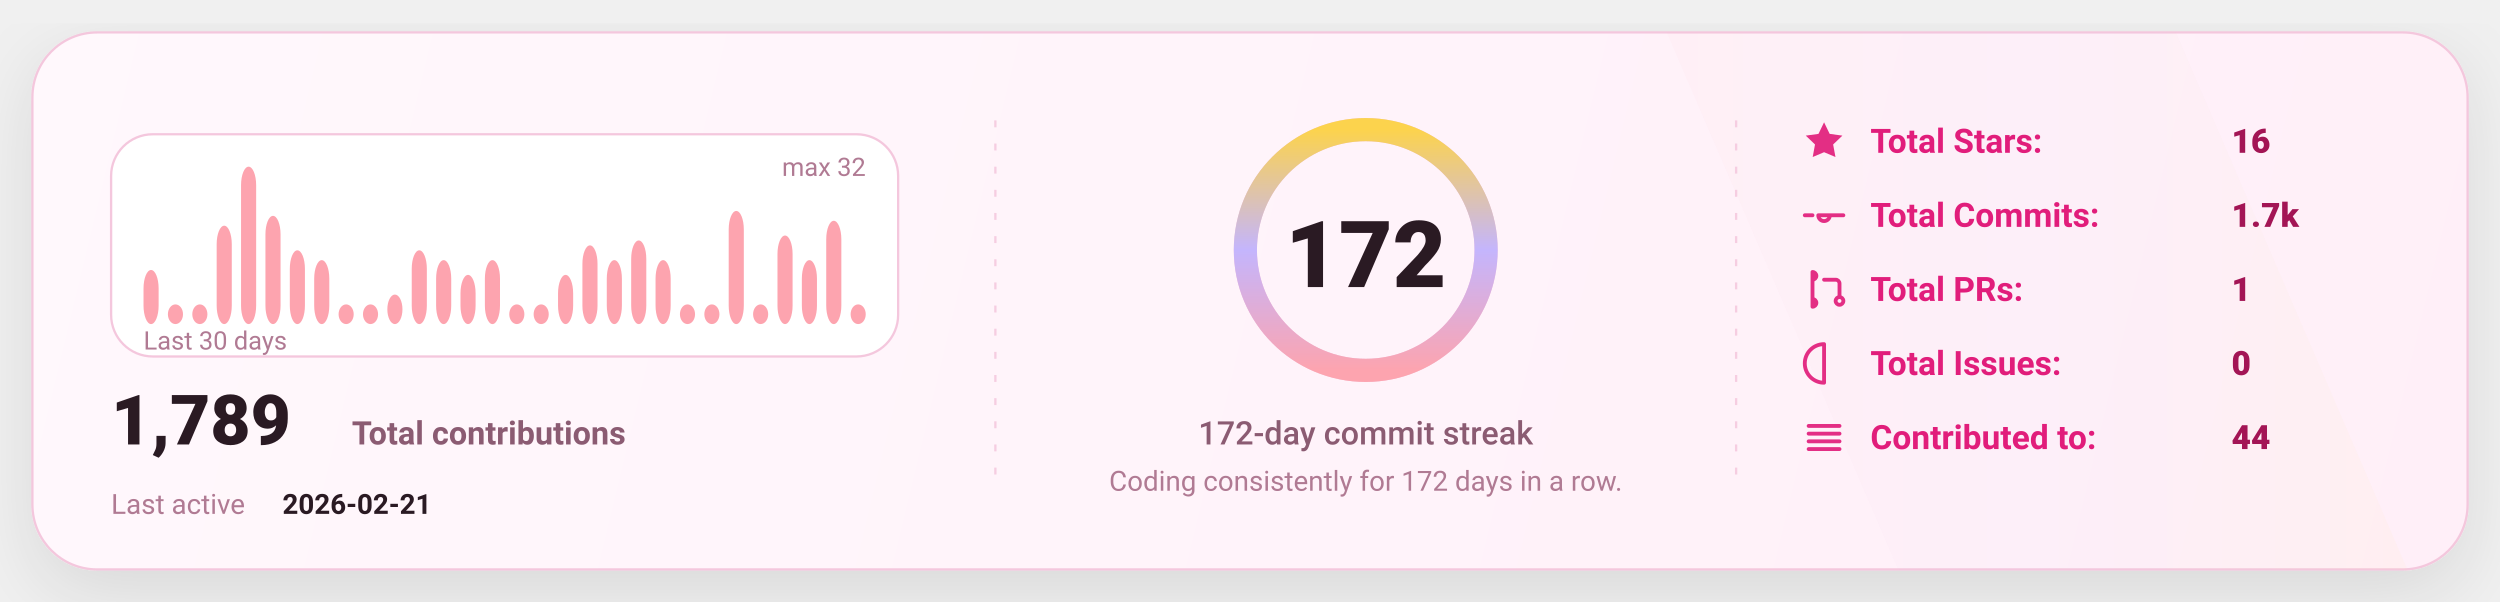
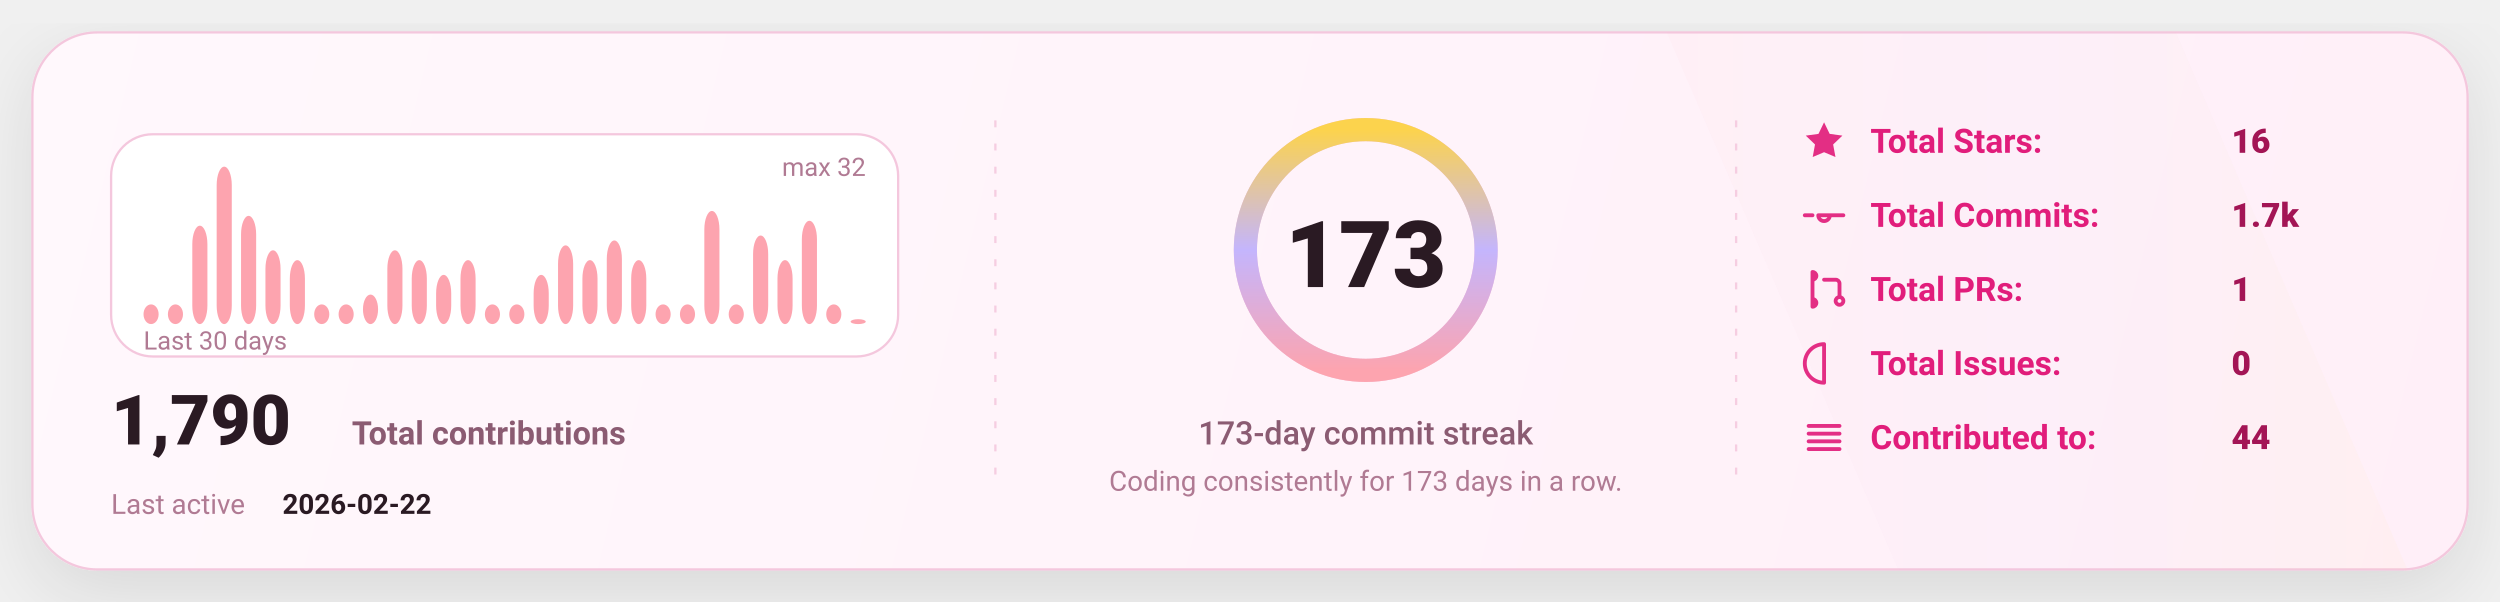
<svg xmlns="http://www.w3.org/2000/svg" width="1080" height="260" viewBox="0 0 1080 260" fill="none" role="img" aria-label="GitHub stats card">
  <defs>
    <linearGradient id="bg" x1="0" y1="0" x2="1080" y2="260" gradientUnits="userSpaceOnUse">
      <stop stop-color="#FFF8FC" />
      <stop offset="1" stop-color="#FFEFF8" />
    </linearGradient>
    <linearGradient id="accent" x1="0" y1="0" x2="1" y2="0">
      <stop offset="0" stop-color="#FDA4AF" />
      <stop offset="0.5" stop-color="#C4B5FD" />
      <stop offset="1" stop-color="#FCD34D" />
    </linearGradient>
    <linearGradient id="chartFill" x1="0" y1="0" x2="0" y2="1">
      <stop stop-color="#FDA4AF" stop-opacity="0.18" />
      <stop offset="1" stop-color="#FDA4AF" stop-opacity="0" />
    </linearGradient>
    <filter id="shadow" x="-20%" y="-20%" width="140%" height="140%">
      <feDropShadow dx="0" dy="10" stdDeviation="16" flood-color="#000000" flood-opacity="0.1" />
    </filter>
    <style>
      text { font-family: "Comic Sans MS","Trebuchet MS","Segoe UI",system-ui,-apple-system,Roboto,Helvetica,Arial,sans-serif; dominant-baseline: alphabetic; }
    </style>
  </defs>
  <rect x="14" y="14" width="1052" height="232" rx="28" fill="url(#bg)" stroke="#F4C7DD" stroke-width="1" filter="url(#shadow)" />
  <path d="M720 14     L940 14     L1040 246     L820 246 Z" fill="url(#accent)" opacity="0.04" />
  <line x1="430" y1="52" x2="430" y2="208" stroke="#F4C7DD" stroke-width="1" stroke-dasharray="3 7" opacity="0.85" />
  <line x1="430" y1="52" x2="430" y2="208" stroke="url(#accent)" stroke-width="1.4" stroke-dasharray="2 7" opacity="0.65" />
  <line x1="750" y1="52" x2="750" y2="208" stroke="#F4C7DD" stroke-width="1" stroke-dasharray="3 7" opacity="0.85" />
  <line x1="750" y1="52" x2="750" y2="208" stroke="url(#accent)" stroke-width="1.4" stroke-dasharray="2 7" opacity="0.65" />
  <g transform="translate(48,58)">
    <rect x="0" y="0" width="340" height="96" rx="18" fill="#FFFFFF" stroke="#F4C7DD" />
-     <rect x="14.00" y="58.63" width="6.53" height="23.38" rx="8.00" fill="#FDA4AF" />
+     <rect x="14.00" y="73.50" width="6.53" height="8.50" rx="8.00" fill="#FDA4AF" />
    <rect x="24.53" y="73.50" width="6.53" height="8.50" rx="8.00" fill="#FDA4AF" />
-     <rect x="35.07" y="73.50" width="6.53" height="8.50" rx="8.00" fill="#FDA4AF" />
-     <rect x="45.60" y="39.50" width="6.53" height="42.50" rx="8.00" fill="#FDA4AF" />
-     <rect x="56.13" y="14.00" width="6.53" height="68.00" rx="8.00" fill="#FDA4AF" />
-     <rect x="66.67" y="35.25" width="6.53" height="46.75" rx="8.00" fill="#FDA4AF" />
-     <rect x="77.20" y="50.13" width="6.53" height="31.88" rx="8.00" fill="#FDA4AF" />
-     <rect x="87.73" y="54.38" width="6.53" height="27.63" rx="8.00" fill="#FDA4AF" />
+     <rect x="35.07" y="39.50" width="6.53" height="42.50" rx="8.00" fill="#FDA4AF" />
+     <rect x="45.60" y="14.00" width="6.53" height="68.00" rx="8.00" fill="#FDA4AF" />
+     <rect x="56.13" y="35.25" width="6.53" height="46.75" rx="8.00" fill="#FDA4AF" />
+     <rect x="66.67" y="50.13" width="6.53" height="31.88" rx="8.00" fill="#FDA4AF" />
+     <rect x="77.20" y="54.38" width="6.53" height="27.63" rx="8.00" fill="#FDA4AF" />
+     <rect x="87.73" y="73.50" width="6.53" height="8.50" rx="8.00" fill="#FDA4AF" />
    <rect x="98.27" y="73.50" width="6.53" height="8.50" rx="8.00" fill="#FDA4AF" />
-     <rect x="108.80" y="73.50" width="6.53" height="8.50" rx="8.00" fill="#FDA4AF" />
-     <rect x="119.33" y="69.25" width="6.53" height="12.75" rx="8.00" fill="#FDA4AF" />
-     <rect x="129.87" y="50.13" width="6.53" height="31.88" rx="8.00" fill="#FDA4AF" />
-     <rect x="140.40" y="54.38" width="6.53" height="27.63" rx="8.00" fill="#FDA4AF" />
-     <rect x="150.93" y="60.75" width="6.53" height="21.25" rx="8.00" fill="#FDA4AF" />
-     <rect x="161.47" y="54.38" width="6.53" height="27.63" rx="8.00" fill="#FDA4AF" />
+     <rect x="108.80" y="69.25" width="6.53" height="12.75" rx="8.00" fill="#FDA4AF" />
+     <rect x="119.33" y="50.13" width="6.53" height="31.88" rx="8.00" fill="#FDA4AF" />
+     <rect x="129.87" y="54.38" width="6.53" height="27.63" rx="8.00" fill="#FDA4AF" />
+     <rect x="140.40" y="60.75" width="6.53" height="21.25" rx="8.00" fill="#FDA4AF" />
+     <rect x="150.93" y="54.38" width="6.53" height="27.63" rx="8.00" fill="#FDA4AF" />
+     <rect x="161.47" y="73.50" width="6.53" height="8.50" rx="8.00" fill="#FDA4AF" />
    <rect x="172.00" y="73.50" width="6.53" height="8.50" rx="8.00" fill="#FDA4AF" />
-     <rect x="182.53" y="73.50" width="6.53" height="8.50" rx="8.00" fill="#FDA4AF" />
-     <rect x="193.07" y="60.75" width="6.53" height="21.25" rx="8.00" fill="#FDA4AF" />
-     <rect x="203.60" y="48.00" width="6.53" height="34.00" rx="8.00" fill="#FDA4AF" />
-     <rect x="214.13" y="54.38" width="6.53" height="27.63" rx="8.00" fill="#FDA4AF" />
-     <rect x="224.67" y="45.88" width="6.53" height="36.13" rx="8.00" fill="#FDA4AF" />
-     <rect x="235.20" y="54.38" width="6.53" height="27.63" rx="8.00" fill="#FDA4AF" />
+     <rect x="182.53" y="60.75" width="6.53" height="21.25" rx="8.00" fill="#FDA4AF" />
+     <rect x="193.07" y="48.00" width="6.53" height="34.00" rx="8.00" fill="#FDA4AF" />
+     <rect x="203.60" y="54.38" width="6.53" height="27.63" rx="8.00" fill="#FDA4AF" />
+     <rect x="214.13" y="45.88" width="6.53" height="36.13" rx="8.00" fill="#FDA4AF" />
+     <rect x="224.67" y="54.38" width="6.53" height="27.63" rx="8.00" fill="#FDA4AF" />
+     <rect x="235.20" y="73.50" width="6.53" height="8.50" rx="8.00" fill="#FDA4AF" />
    <rect x="245.73" y="73.50" width="6.53" height="8.50" rx="8.00" fill="#FDA4AF" />
-     <rect x="256.27" y="73.50" width="6.53" height="8.50" rx="8.00" fill="#FDA4AF" />
-     <rect x="266.80" y="33.13" width="6.53" height="48.88" rx="8.00" fill="#FDA4AF" />
-     <rect x="277.33" y="73.50" width="6.53" height="8.50" rx="8.00" fill="#FDA4AF" />
-     <rect x="287.87" y="43.75" width="6.53" height="38.25" rx="8.00" fill="#FDA4AF" />
-     <rect x="298.40" y="54.38" width="6.53" height="27.63" rx="8.00" fill="#FDA4AF" />
-     <rect x="308.93" y="37.38" width="6.53" height="44.63" rx="8.00" fill="#FDA4AF" />
-     <rect x="319.47" y="73.50" width="6.53" height="8.50" rx="8.00" fill="#FDA4AF" />
+     <rect x="256.27" y="33.13" width="6.53" height="48.88" rx="8.00" fill="#FDA4AF" />
+     <rect x="266.80" y="73.50" width="6.53" height="8.50" rx="8.00" fill="#FDA4AF" />
+     <rect x="277.33" y="43.75" width="6.53" height="38.25" rx="8.00" fill="#FDA4AF" />
+     <rect x="287.87" y="54.38" width="6.53" height="27.63" rx="8.00" fill="#FDA4AF" />
+     <rect x="298.40" y="37.38" width="6.53" height="44.63" rx="8.00" fill="#FDA4AF" />
+     <rect x="308.93" y="73.50" width="6.53" height="8.50" rx="8.00" fill="#FDA4AF" />
+     <rect x="319.47" y="79.88" width="6.53" height="2.13" rx="8.00" fill="#FDA4AF" />
    <text x="14" y="93.00" fill="#B07A93" font-size="11">
      Last 30 days
    </text>
    <text x="326.00" y="18" text-anchor="end" fill="#B07A93" font-size="11">
      max 32
    </text>
    <g transform="translate(0,134)">
      <text x="0" y="0" fill="#2A1A23" font-size="30" font-weight="820">
-         1,789
+         1,790
      </text>
      <text x="104" y="0" fill="#8B5B72" font-size="14" font-weight="650">
        Total contributions
      </text>
      <text x="0" y="30" fill="#B07A93" font-size="12">
        Last active
      </text>
      <text x="74" y="30" fill="#2A1A23" font-size="12" font-weight="700">
-         2026-02-21
+         2026-02-22
      </text>
    </g>
  </g>
  <g>
    <circle cx="590" cy="108" r="52" stroke="#F4C7DD" stroke-width="10" />
    <circle cx="590" cy="108" r="52" stroke="url(#accent)" stroke-width="10" stroke-linecap="round" stroke-dasharray="326.73 326.73" transform="rotate(-90 590 108)" />
    <text x="590" y="124.00" text-anchor="middle" fill="#2A1A23" font-size="40" font-weight="900">
-       172
+       173
    </text>
    <text x="590" y="192.00" text-anchor="middle" fill="#8B5B72" font-size="14" font-weight="450">
-       172-day commit streak
+       173-day commit streak
    </text>
    <text x="590" y="212.00" text-anchor="middle" fill="#B07A93" font-size="12" font-weight="420">
-       Coding consistently for 172 days in a row.
+       Coding consistently for 173 days in a row.
    </text>
  </g>
  <g transform="translate(778,66)">
    <g transform="translate(0,0)">
      <g transform="translate(0,-15)">
        <svg x="0" y="0" width="20" height="20" viewBox="0 0 24 24" fill="none">
          <path d="M12 2.2l2.9 6 6.6.9-4.8 4.6 1.2 6.5L12 17.7 6.1 20.2l1.2-6.5-4.8-4.6 6.6-.9L12 2.2z" fill="#E11D7B" opacity="0.92" />
        </svg>
      </g>
      <text x="30" y="0" fill="#E11D7B" font-size="14.5" font-weight="650">
            Total Stars:
          </text>
      <text x="186" y="0" fill="#A31555" font-size="14.5" font-weight="850">
            16
          </text>
    </g>
    <g transform="translate(0,32)">
      <g transform="translate(0,-15)">
        <svg x="0" y="0" width="20" height="20" viewBox="0 0 24 24" fill="none">
          <path d="M9 12a3 3 0 1 0 6 0Zm-7 0h4m8 0h8" stroke="#E11D7B" stroke-width="2" stroke-linecap="round" stroke-linejoin="round" opacity="0.92" />
        </svg>
      </g>
      <text x="30" y="0" fill="#E11D7B" font-size="14.5" font-weight="650">
            Total Commits:
          </text>
      <text x="186" y="0" fill="#A31555" font-size="14.5" font-weight="850">
            1.7k
          </text>
    </g>
    <g transform="translate(0,64)">
      <g transform="translate(0,-15)">
        <svg x="0" y="0" width="20" height="20" viewBox="0 0 24 24" fill="none">
          <path d="M6 4v16m0-13a2 2 0 1 0 0-4Zm0 14a2 2 0 1 0 0-4Zm6-14h6a2 2 0 0 1 2 2v7m0 0a2 2 0 1 0 0 4 2 2 0 0 0 0-4Z" stroke="#E11D7B" stroke-width="2" stroke-linecap="round" stroke-linejoin="round" opacity="0.92" />
        </svg>
      </g>
      <text x="30" y="0" fill="#E11D7B" font-size="14.5" font-weight="650">
            Total PRs:
          </text>
      <text x="186" y="0" fill="#A31555" font-size="14.5" font-weight="850">
            1
          </text>
    </g>
    <g transform="translate(0,96)">
      <g transform="translate(0,-15)">
        <svg x="0" y="0" width="20" height="20" viewBox="0 0 24 24" fill="none">
          <path d="M12 2a10 10 0 1 0 0 20Zm0 6v6m0 4h.01" stroke="#E11D7B" stroke-width="2" stroke-linecap="round" stroke-linejoin="round" opacity="0.92" />
        </svg>
      </g>
      <text x="30" y="0" fill="#E11D7B" font-size="14.5" font-weight="650">
            Total Issues:
          </text>
      <text x="186" y="0" fill="#A31555" font-size="14.5" font-weight="850">
            0
          </text>
    </g>
    <g transform="translate(0,128)">
      <g transform="translate(0,-15)">
        <svg x="0" y="0" width="20" height="20" viewBox="0 0 24 24" fill="none">
          <path d="M4 6h16M4 10h16M4 14h16M4 18h16" stroke="#E11D7B" stroke-width="2" stroke-linecap="round" stroke-linejoin="round" opacity="0.92" />
        </svg>
      </g>
      <text x="30" y="0" fill="#E11D7B" font-size="14.5" font-weight="650">
            Contributed to:
          </text>
      <text x="186" y="0" fill="#A31555" font-size="14.5" font-weight="850">
            44
          </text>
    </g>
  </g>
</svg>
